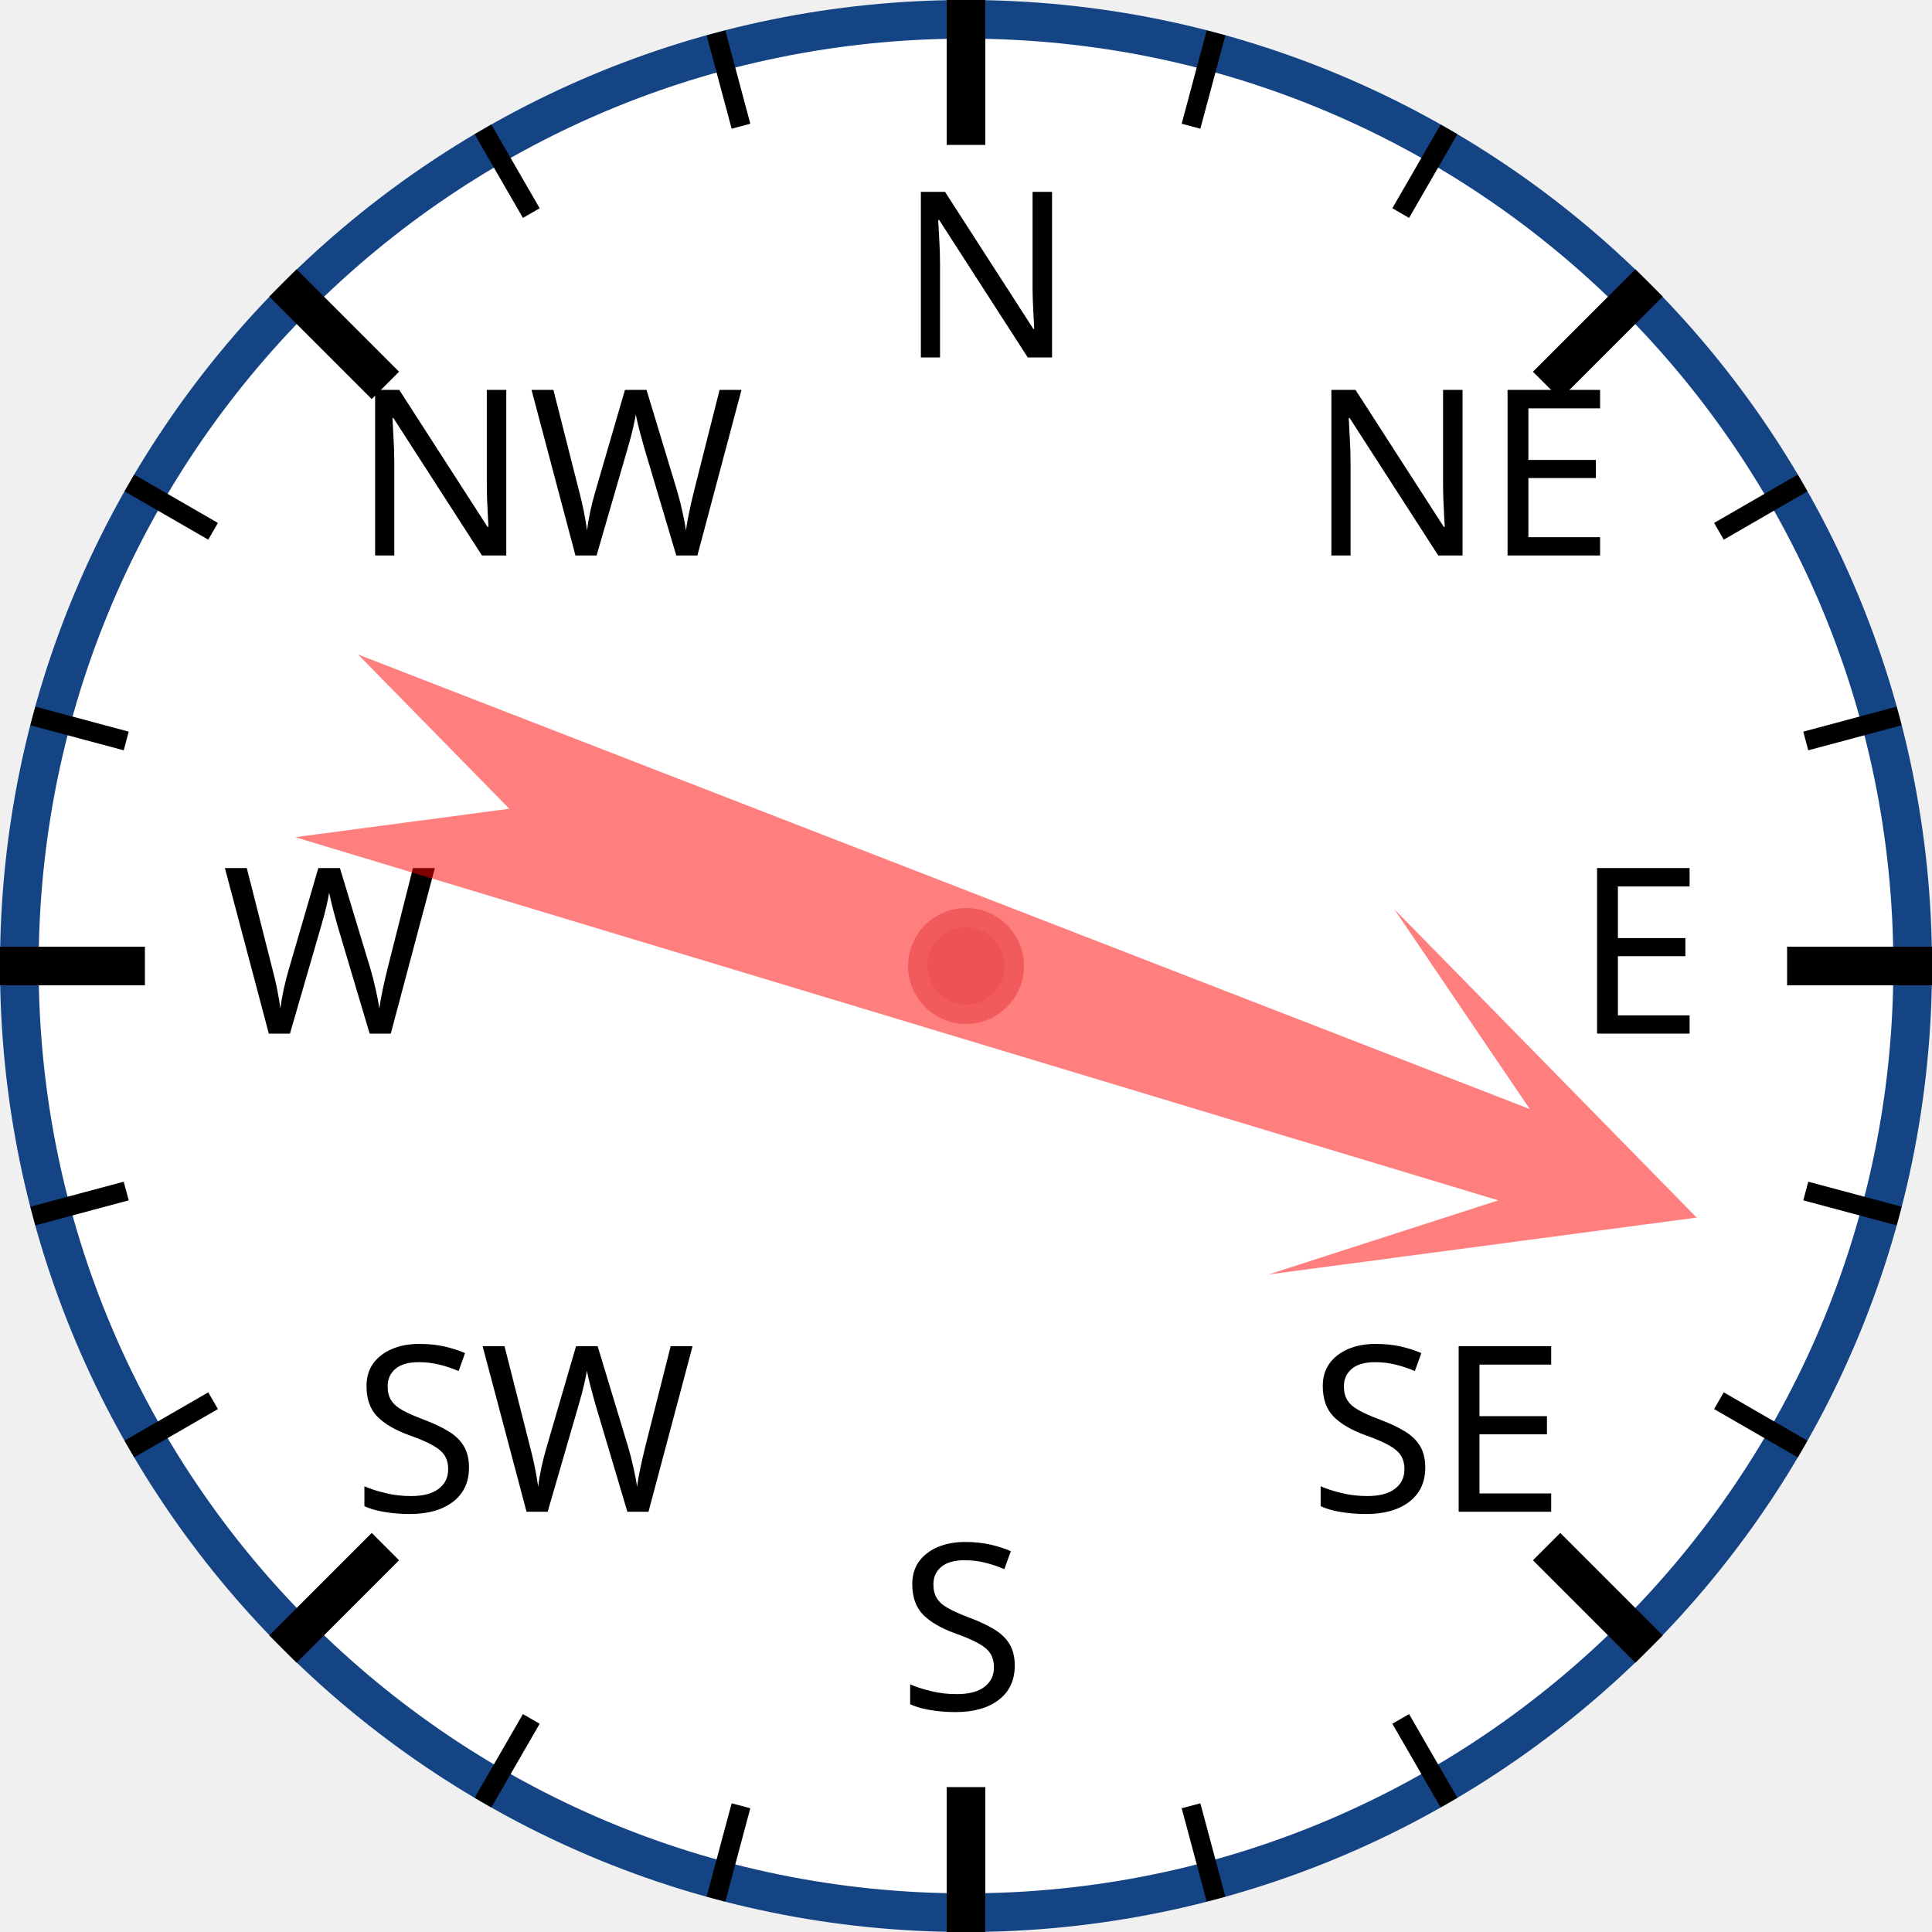
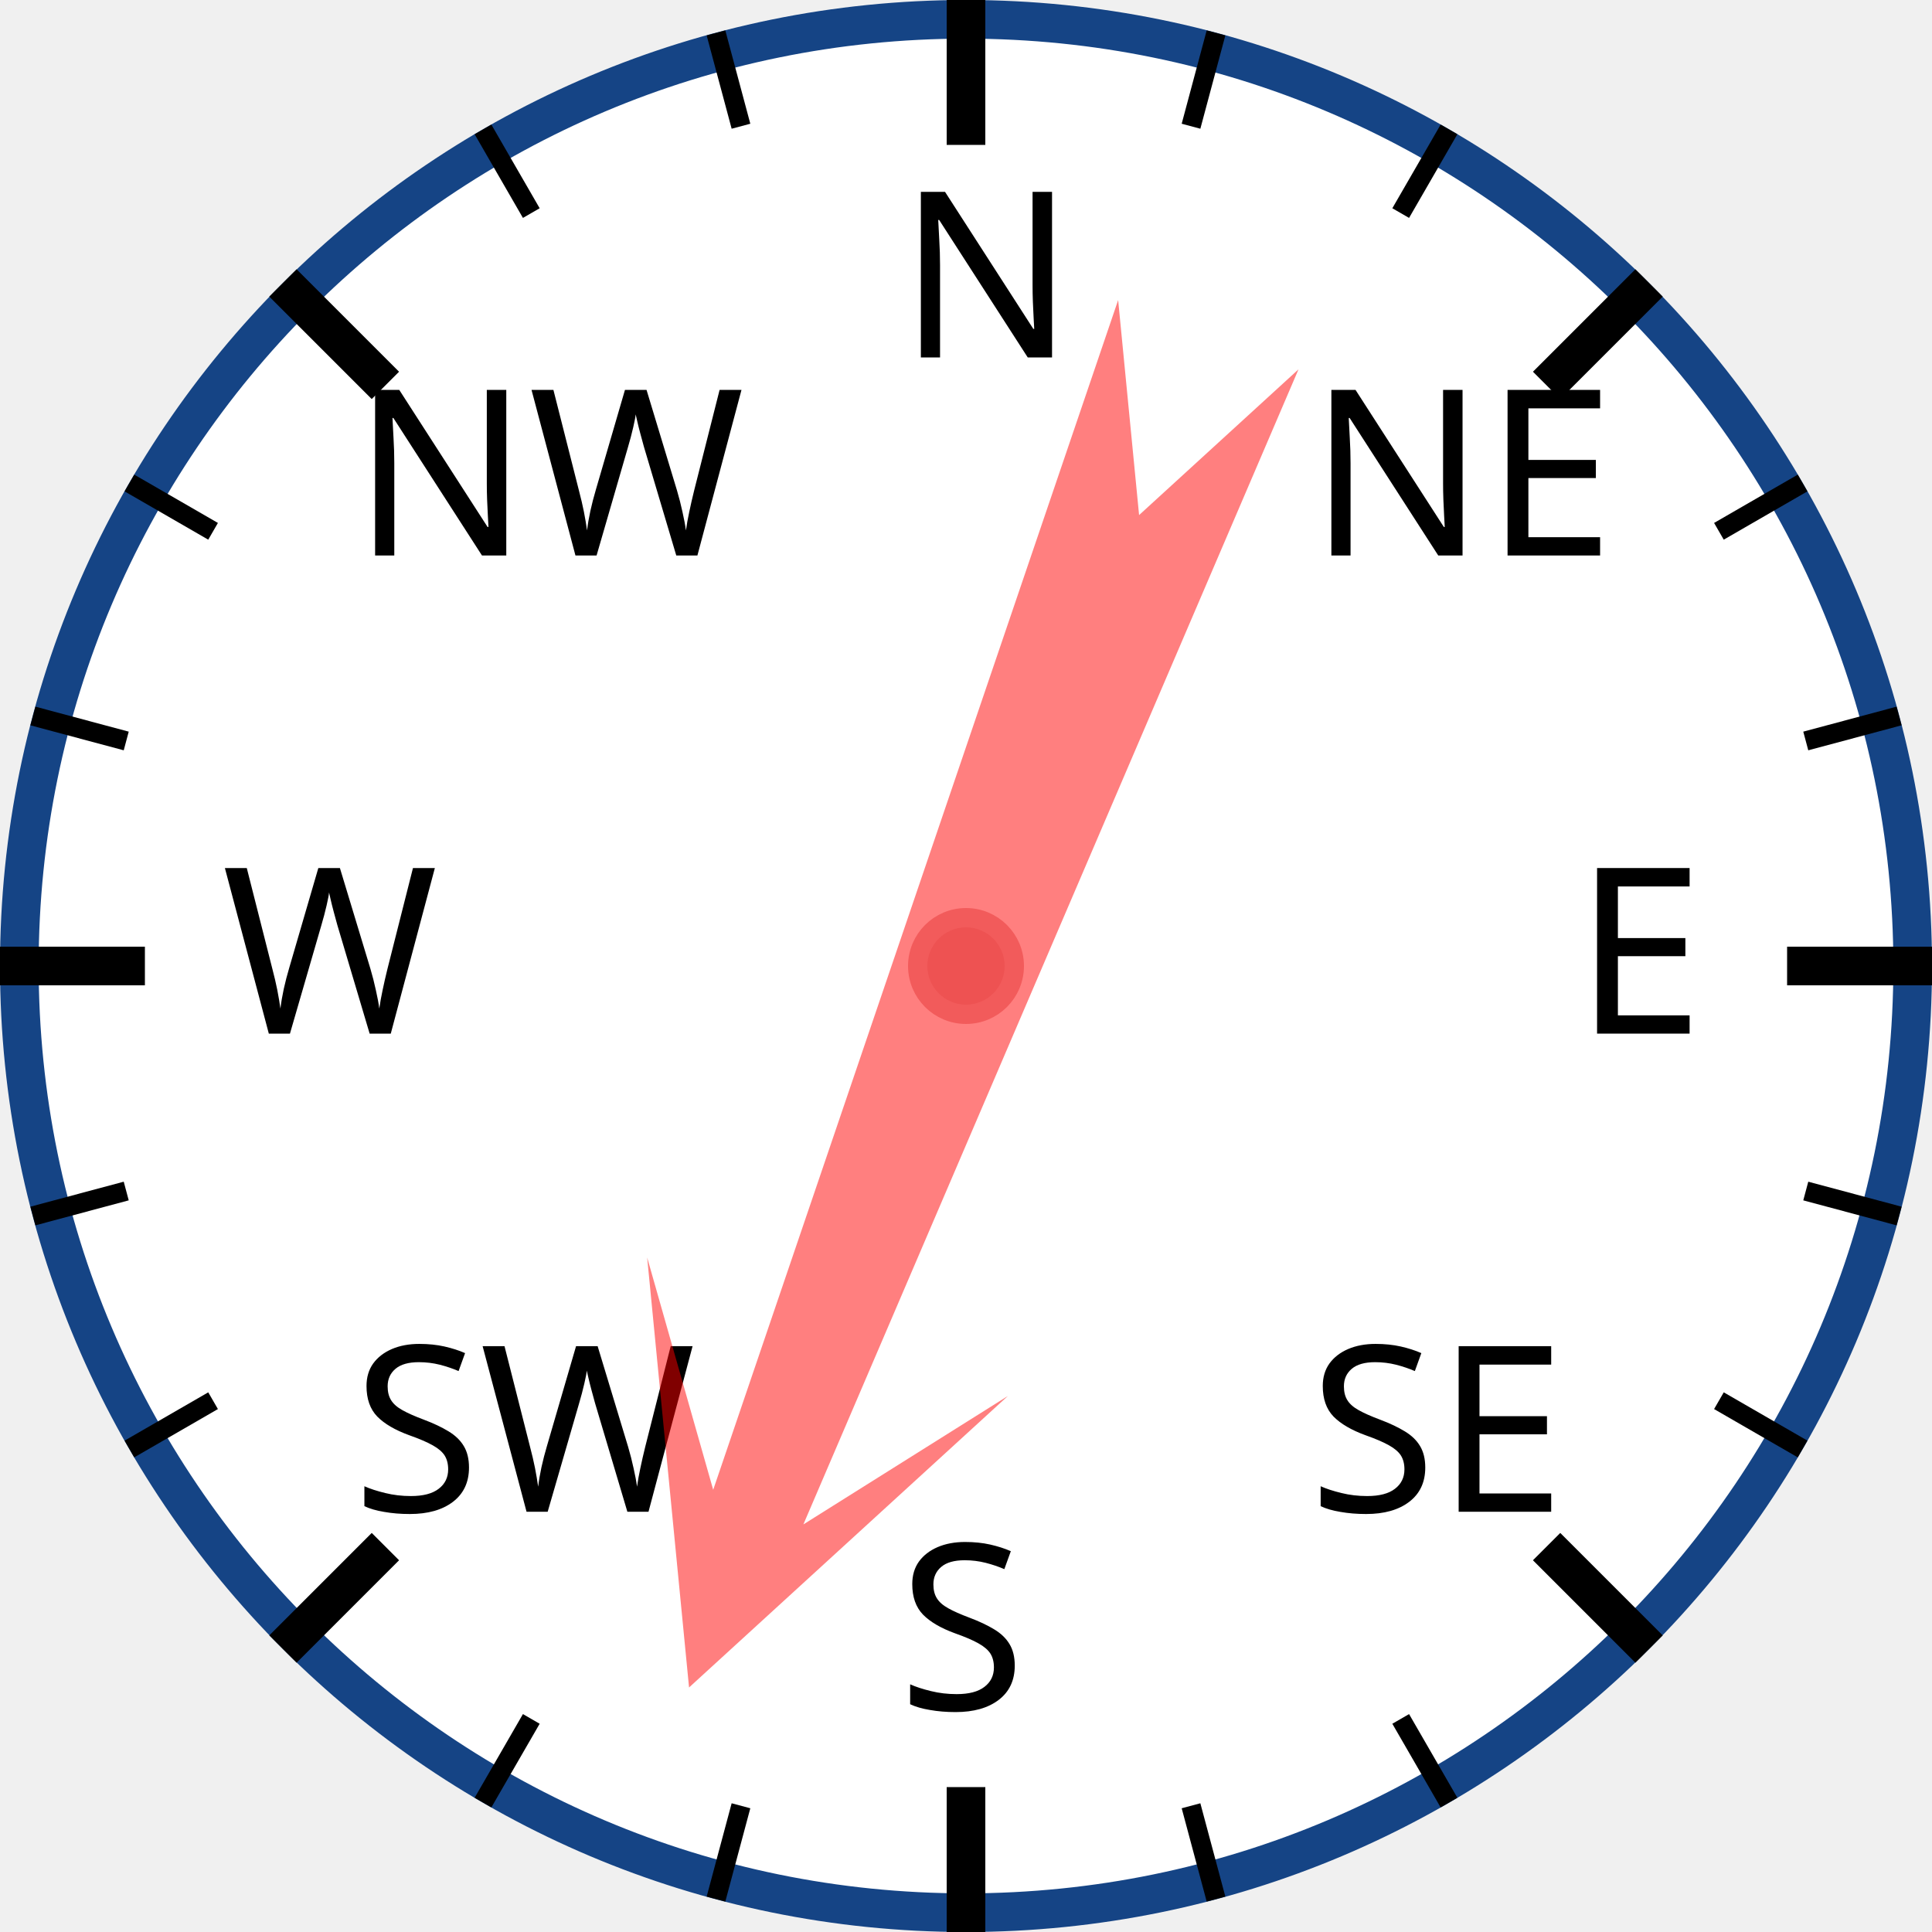
<svg xmlns="http://www.w3.org/2000/svg" width="120px" height="120px" viewBox="0 0 200 200">
  <circle cx="100" cy="100" r="98" style="fill: white; stroke: #154485; stroke-width: 4;" />
  <text x="93.0" y="37.0" style="font-family: sans-serif; font-size: 18pt;">N</text>
  <line x1="100.0" y1="0.0" x2="100.0" y2="15.0" style="stroke: black; stroke-width: 4;" />
  <line x1="74.118" y1="3.407" x2="76.706" y2="13.067" style="stroke: black; stroke-width: 2;" />
  <line x1="50" y1="13.397" x2="55" y2="22.058" style="stroke: black; stroke-width: 2;" />
  <text x="36.503" y="57.503" style="font-family: sans-serif; font-size: 18pt;">NW</text>
  <line x1="29.289" y1="29.289" x2="39.896" y2="39.896" style="stroke: black; stroke-width: 4;" />
  <line x1="13.397" y1="50" x2="22.058" y2="55" style="stroke: black; stroke-width: 2;" />
  <line x1="3.407" y1="74.118" x2="13.067" y2="76.706" style="stroke: black; stroke-width: 2;" />
  <text x="23.0" y="107.0" style="font-family: sans-serif; font-size: 18pt;">W</text>
  <line x1="0.0" y1="100.0" x2="15.0" y2="100.0" style="stroke: black; stroke-width: 4;" />
  <line x1="3.407" y1="125.882" x2="13.067" y2="123.294" style="stroke: black; stroke-width: 2;" />
  <line x1="13.397" y1="150" x2="22.058" y2="145" style="stroke: black; stroke-width: 2;" />
  <text x="36.503" y="156.497" style="font-family: sans-serif; font-size: 18pt;">SW</text>
  <line x1="29.289" y1="170.711" x2="39.896" y2="160.104" style="stroke: black; stroke-width: 4;" />
  <line x1="50" y1="186.603" x2="55" y2="177.942" style="stroke: black; stroke-width: 2;" />
  <line x1="74.118" y1="196.593" x2="76.706" y2="186.933" style="stroke: black; stroke-width: 2;" />
  <text x="93" y="177.0" style="font-family: sans-serif; font-size: 18pt;">S</text>
  <line x1="100" y1="200.0" x2="100" y2="185.0" style="stroke: black; stroke-width: 4;" />
  <line x1="125.882" y1="196.593" x2="123.294" y2="186.933" style="stroke: black; stroke-width: 2;" />
  <line x1="150.0" y1="186.603" x2="145.0" y2="177.942" style="stroke: black; stroke-width: 2;" />
  <text x="135.497" y="156.497" style="font-family: sans-serif; font-size: 18pt;">SE</text>
  <line x1="170.711" y1="170.711" x2="160.104" y2="160.104" style="stroke: black; stroke-width: 4;" />
  <line x1="186.603" y1="150" x2="177.942" y2="145" style="stroke: black; stroke-width: 2;" />
  <line x1="196.593" y1="125.882" x2="186.933" y2="123.294" style="stroke: black; stroke-width: 2;" />
  <text x="163.0" y="107" style="font-family: sans-serif; font-size: 18pt;">E</text>
  <line x1="200.0" y1="100" x2="185.0" y2="100" style="stroke: black; stroke-width: 4;" />
  <line x1="196.593" y1="74.118" x2="186.933" y2="76.706" style="stroke: black; stroke-width: 2;" />
  <line x1="186.603" y1="50" x2="177.942" y2="55" style="stroke: black; stroke-width: 2;" />
  <text x="135.497" y="57.503" style="font-family: sans-serif; font-size: 18pt;">NE</text>
  <line x1="170.711" y1="29.289" x2="160.104" y2="39.896" style="stroke: black; stroke-width: 4;" />
  <line x1="150" y1="13.397" x2="145" y2="22.058" style="stroke: black; stroke-width: 2;" />
  <line x1="125.882" y1="3.407" x2="123.294" y2="13.067" style="stroke: black; stroke-width: 2;" />
-   <polygon points="100 20 120 60 105 40 110 170 100 150 90 170 95 40 80 60" style="fill: red; fill-opacity: 0.5;" transform="rotate(109,100,100)" />
+   <polygon points="100 20 120 60 105 40 110 170 100 150 90 170 95 40 80 60" style="fill: red; fill-opacity: 0.5;" transform="rotate(201,100,100)" />
  <circle cx="100" cy="100" r="5" style="fill: #EE5252; stroke: #F25B5B; stroke-width: 2;" />
</svg>
